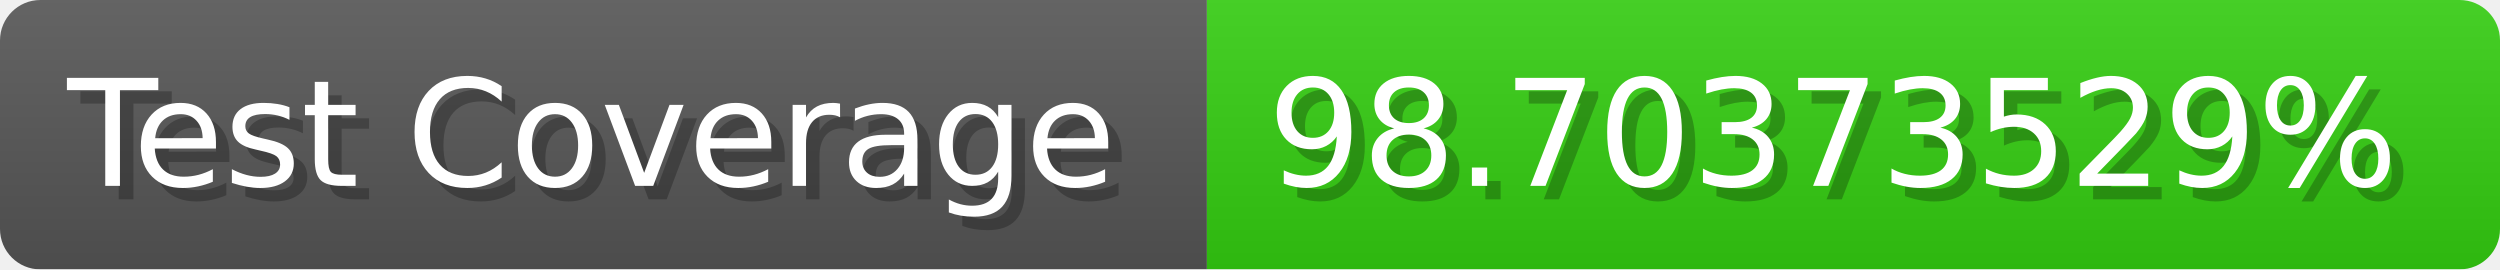
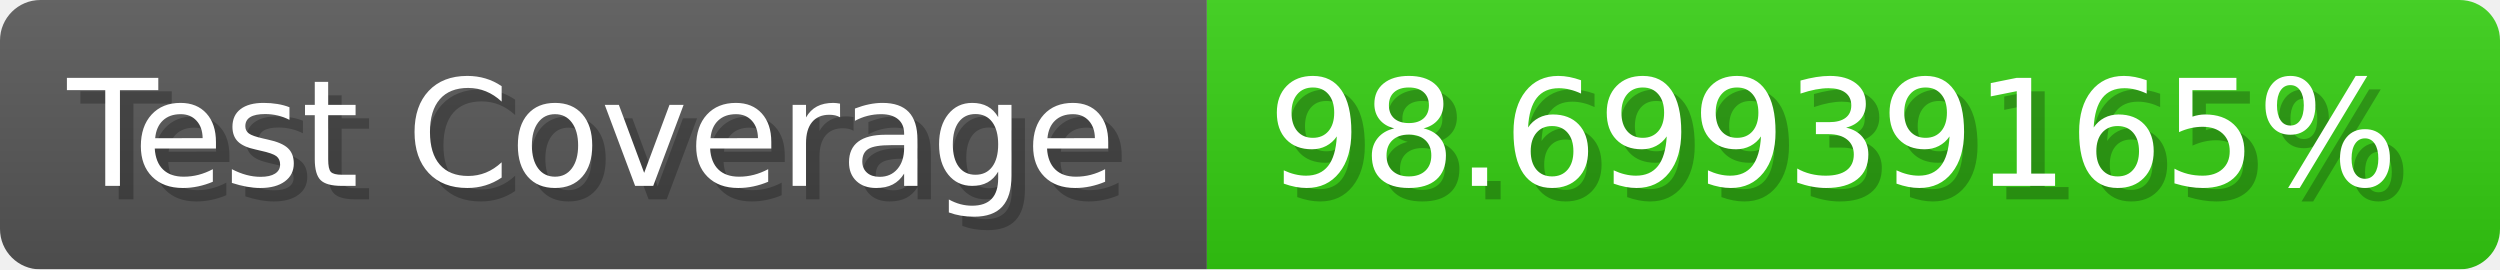
- <svg xmlns="http://www.w3.org/2000/svg" width="185.6" height="20" viewBox="0 0 1856 200" role="img" aria-label="Test Coverage: 98.70373529%">
+ <svg xmlns="http://www.w3.org/2000/svg" width="185.6" height="20" viewBox="0 0 1856 200" role="img" aria-label="Test Coverage: 98.69939165%">
  <linearGradient id="a" x2="0" y2="100%">
    <stop offset="0" stop-opacity=".1" stop-color="#EEE" />
    <stop offset="1" stop-opacity=".1" />
  </linearGradient>
  <mask id="m">
    <rect width="1856" height="200" rx="30" fill="#FFF" />
  </mask>
  <g mask="url(#m)">
    <rect width="896" height="200" fill="#555" />
    <rect width="960" height="200" fill="#3C1" x="896" />
    <rect width="1856" height="200" fill="url(#a)" />
  </g>
  <g aria-hidden="true" fill="#fff" text-anchor="start" font-family="Verdana,DejaVu Sans,sans-serif" font-size="110">
    <text x="60" y="148" textLength="796" fill="#000" opacity="0.25">Test Coverage</text>
    <text x="50" y="138" textLength="796">Test Coverage</text>
-     <text x="951" y="148" textLength="860" fill="#000" opacity="0.25">98.70373529%</text>
-     <text x="941" y="138" textLength="860">98.70373529%</text>
+     <text x="951" y="148" textLength="860" fill="#000" opacity="0.25">98.69939165%</text>
+     <text x="941" y="138" textLength="860">98.69939165%</text>
  </g>
</svg>
